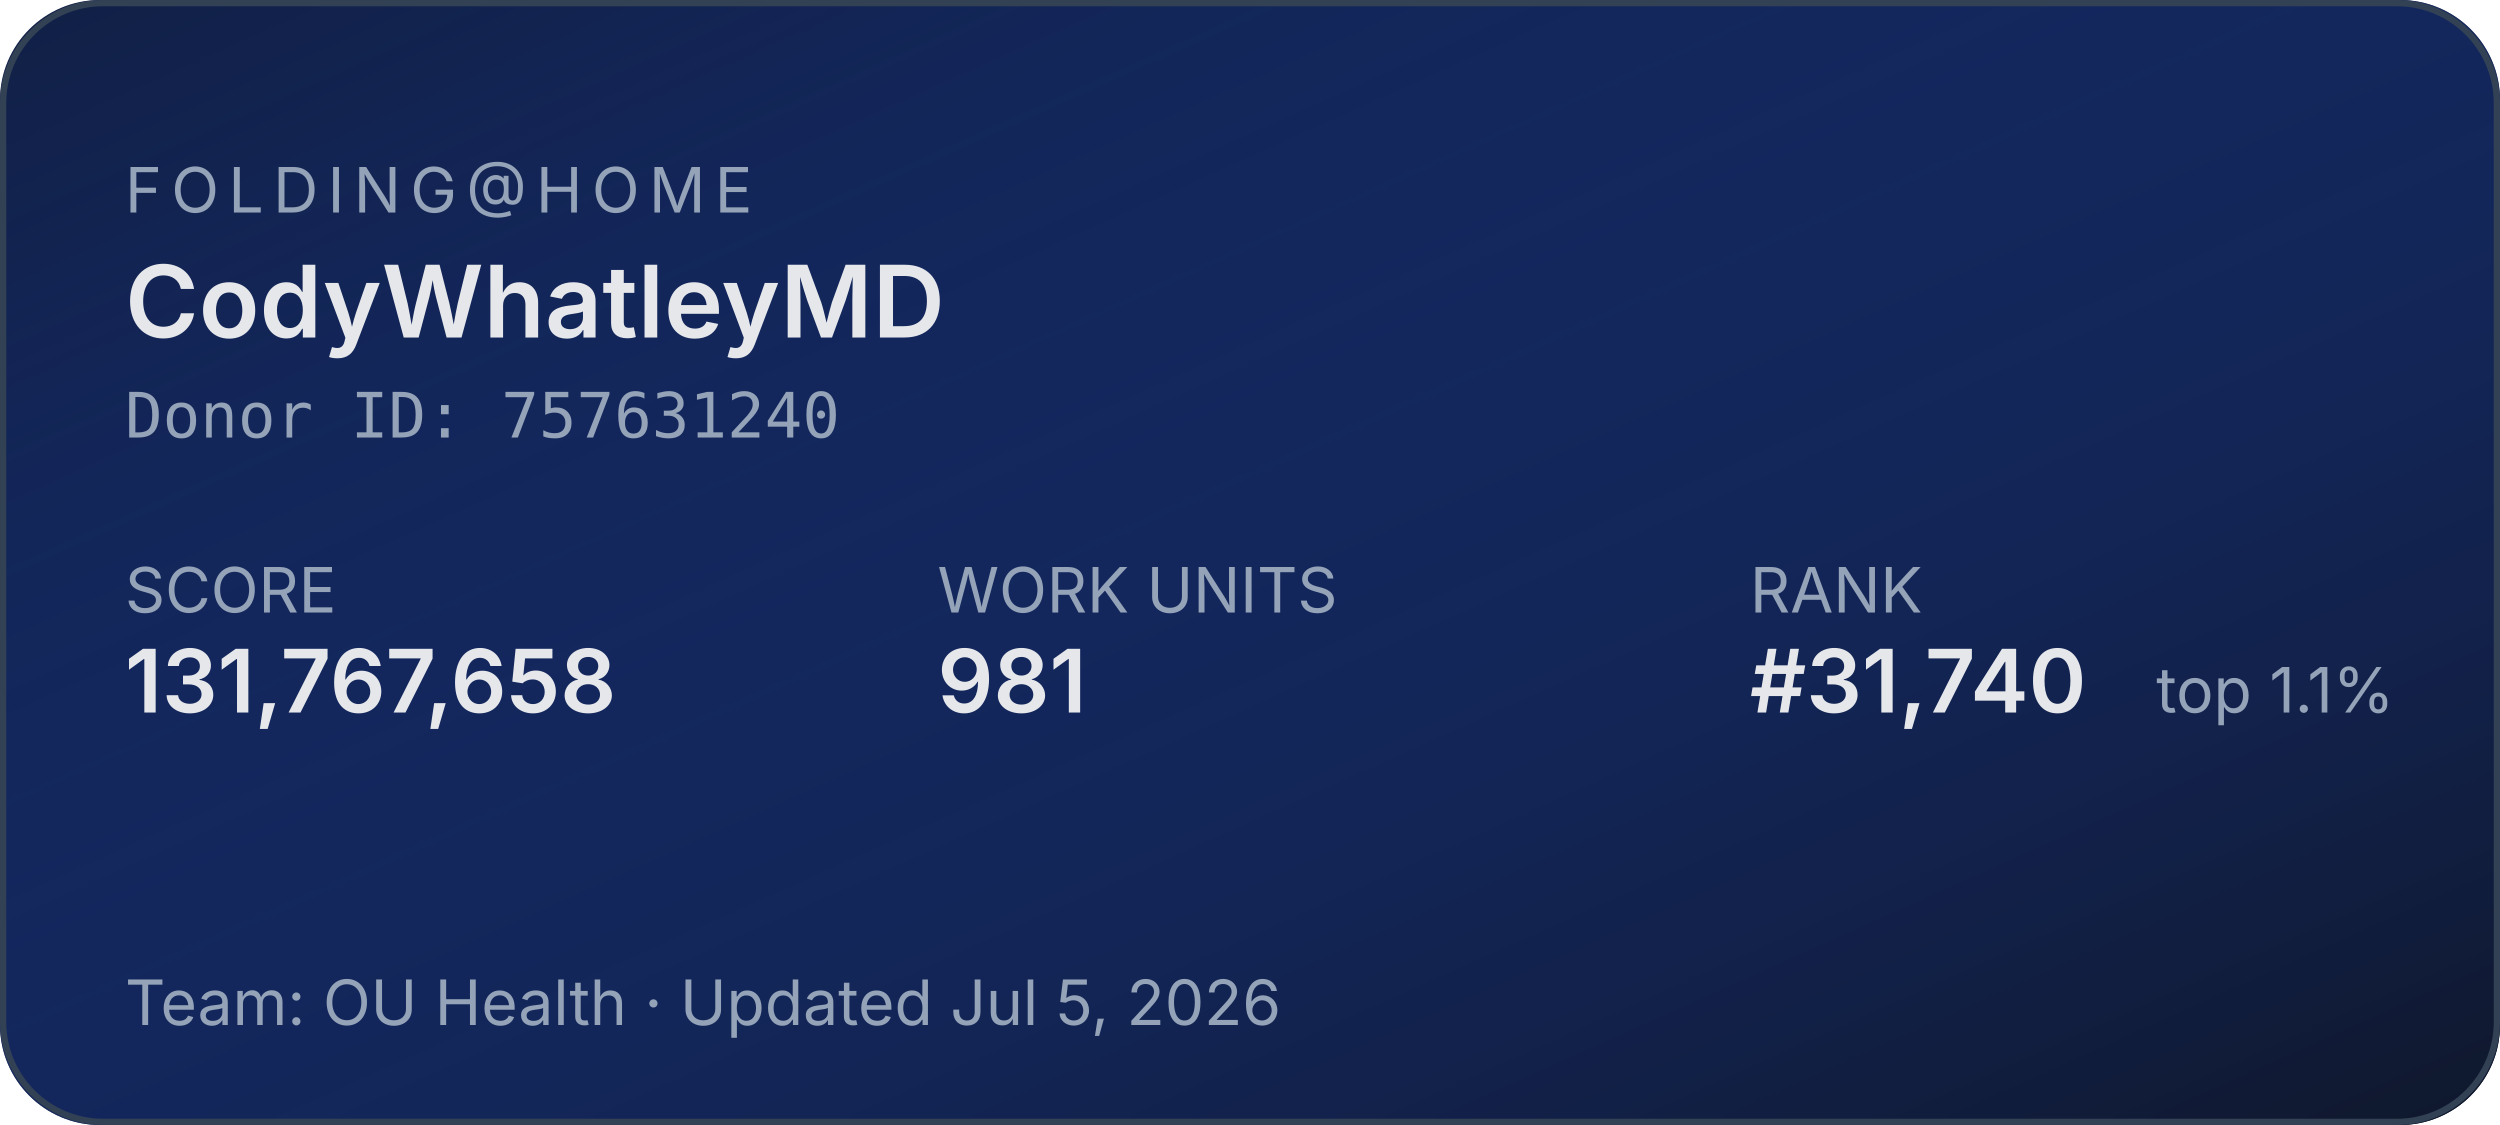
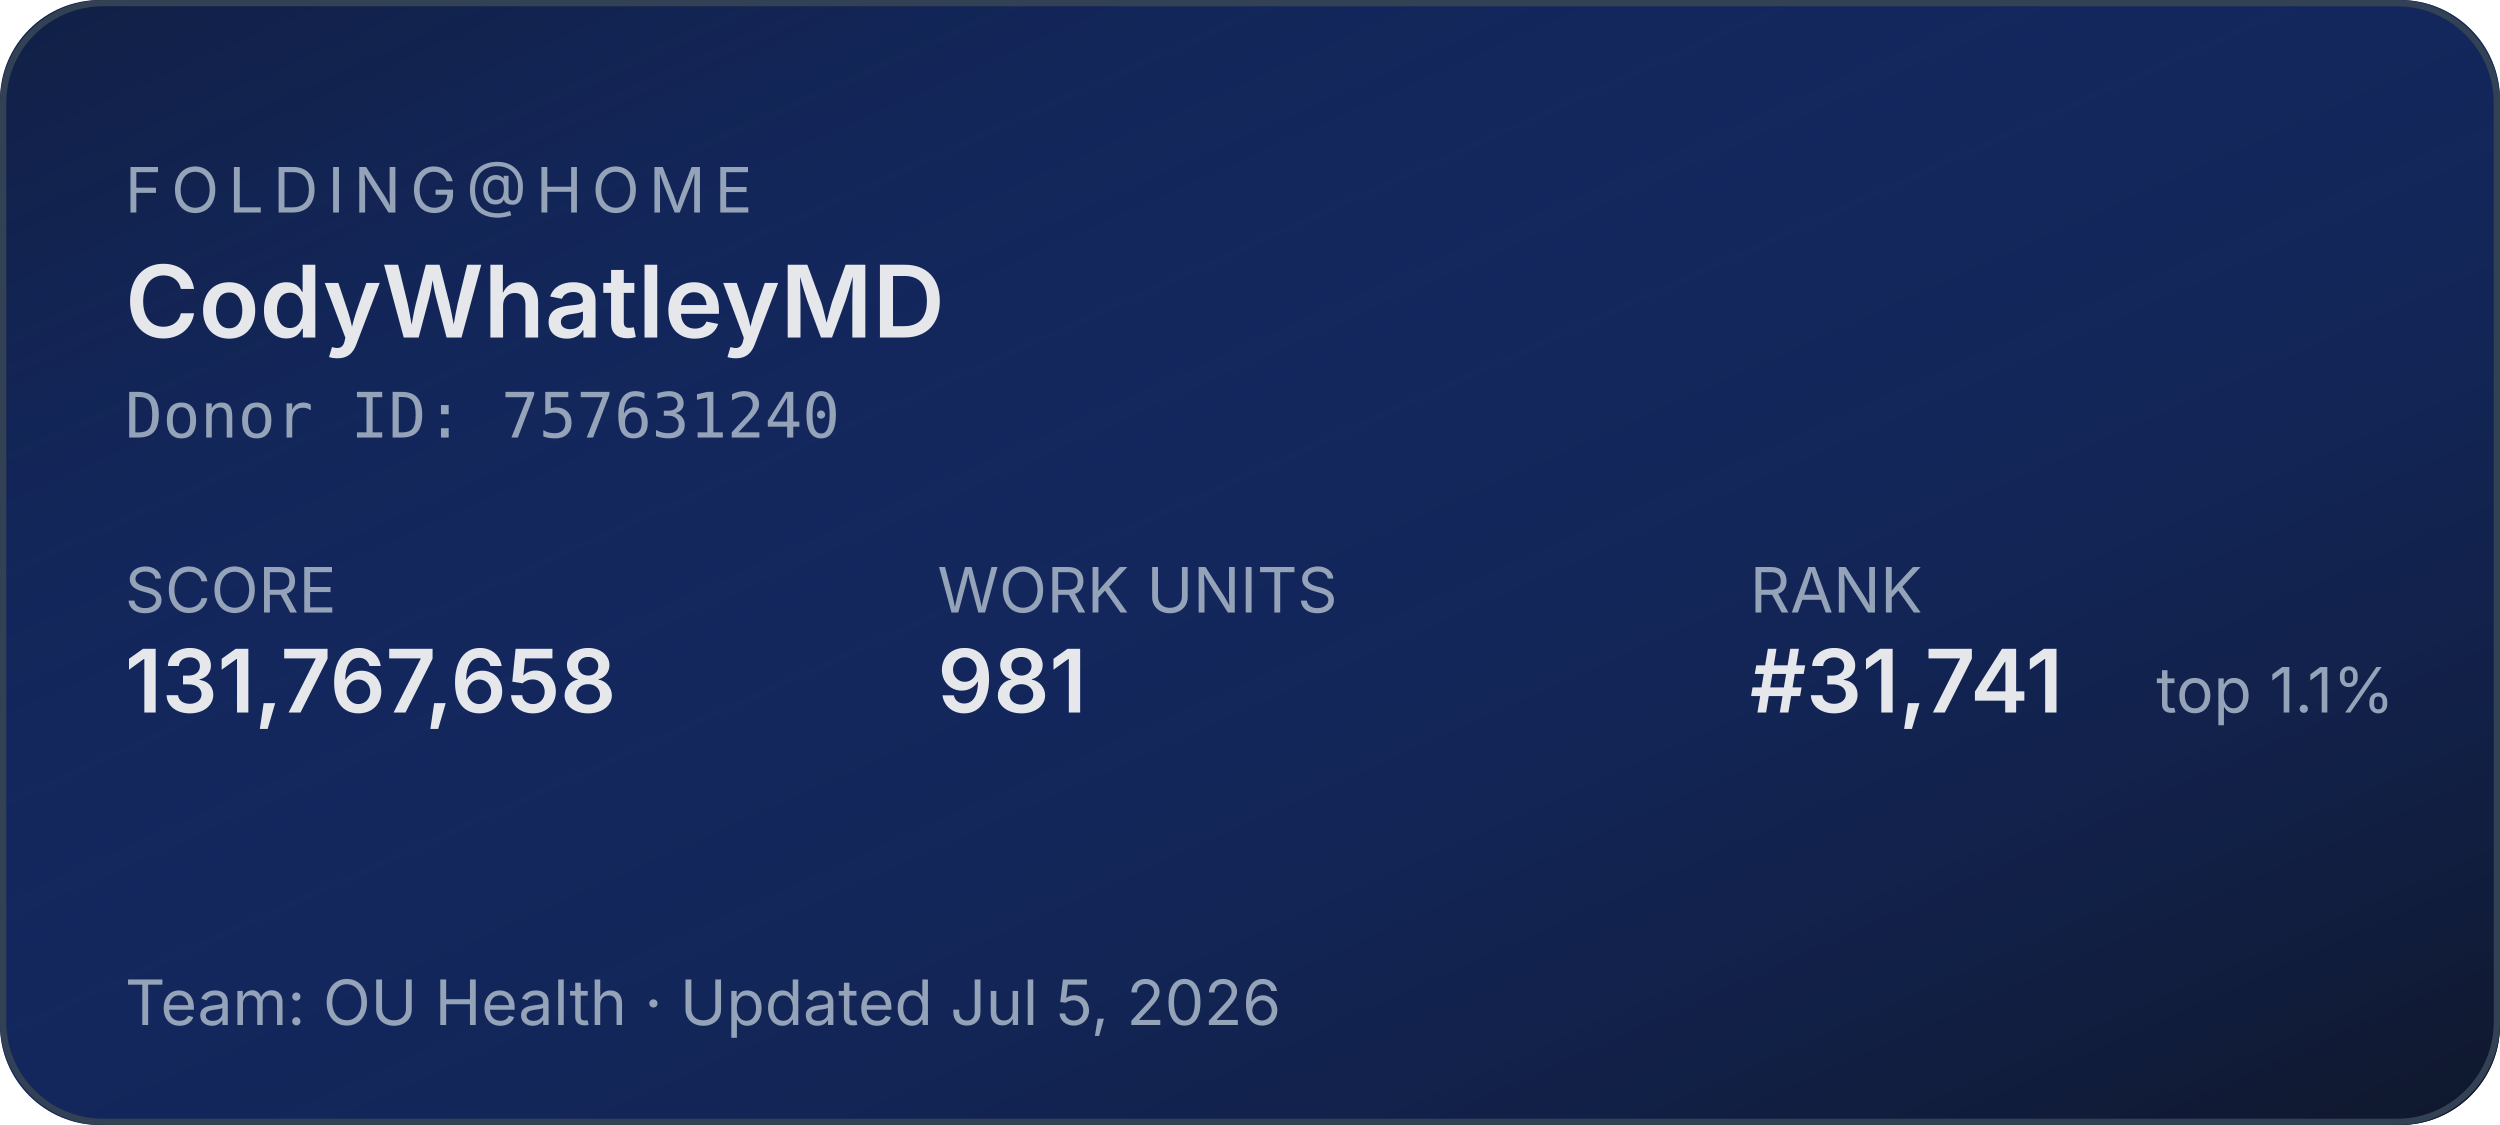
<svg xmlns="http://www.w3.org/2000/svg" width="400" height="180" role="img" aria-label="Folding@home stats for CodyWhatleyMD">
  <defs>
    <linearGradient id="bg" x1="0" y1="0" x2="1" y2="1">
      <stop offset="0%" stop-color="#1d4ed8" stop-opacity="0.15" />
      <stop offset="100%" stop-color="#0f172a" stop-opacity="1" />
    </linearGradient>
  </defs>
  <rect width="400" height="180" rx="16" fill="#0f172a" />
  <rect width="400" height="180" rx="16" fill="url(#bg)" />
  <rect x="0.5" y="0.5" width="399" height="179" rx="16" fill="none" stroke="#334155" stroke-width="1" />
  <g font-family="system-ui,-apple-system,sans-serif">
    <text x="20" y="34" fill="#94a3b8" font-size="10" letter-spacing="1.5" text-transform="uppercase">FOLDING@HOME</text>
    <text x="20" y="54" fill="#e5e7eb" font-size="16" font-weight="600">CodyWhatleyMD</text>
    <text x="20" y="70" fill="#94a3b8" font-size="10" font-family="ui-monospace,monospace">Donor ID: 757631240</text>
    <text x="20" y="98" fill="#94a3b8" font-size="10">SCORE</text>
    <text x="20" y="114" fill="#e5e7eb" font-size="14" font-weight="600">131,767,658</text>
    <text x="150" y="98" fill="#94a3b8" font-size="10">WORK UNITS</text>
    <text x="150" y="114" fill="#e5e7eb" font-size="14" font-weight="600">981</text>
    <text x="280" y="98" fill="#94a3b8" font-size="10">RANK</text>
-     <text x="280" y="114" fill="#e5e7eb" font-size="14" font-weight="600">#31,740</text>
+     <text x="280" y="114" fill="#e5e7eb" font-size="14" font-weight="600">#31,741</text>
    <text x="345" y="114" fill="#94a3b8" font-size="10">top 1.1%</text>
    <text x="20" y="164" fill="#94a3b8" font-size="10">Team: OU Health  ·  Updated Jul 5, 2026</text>
  </g>
</svg>
